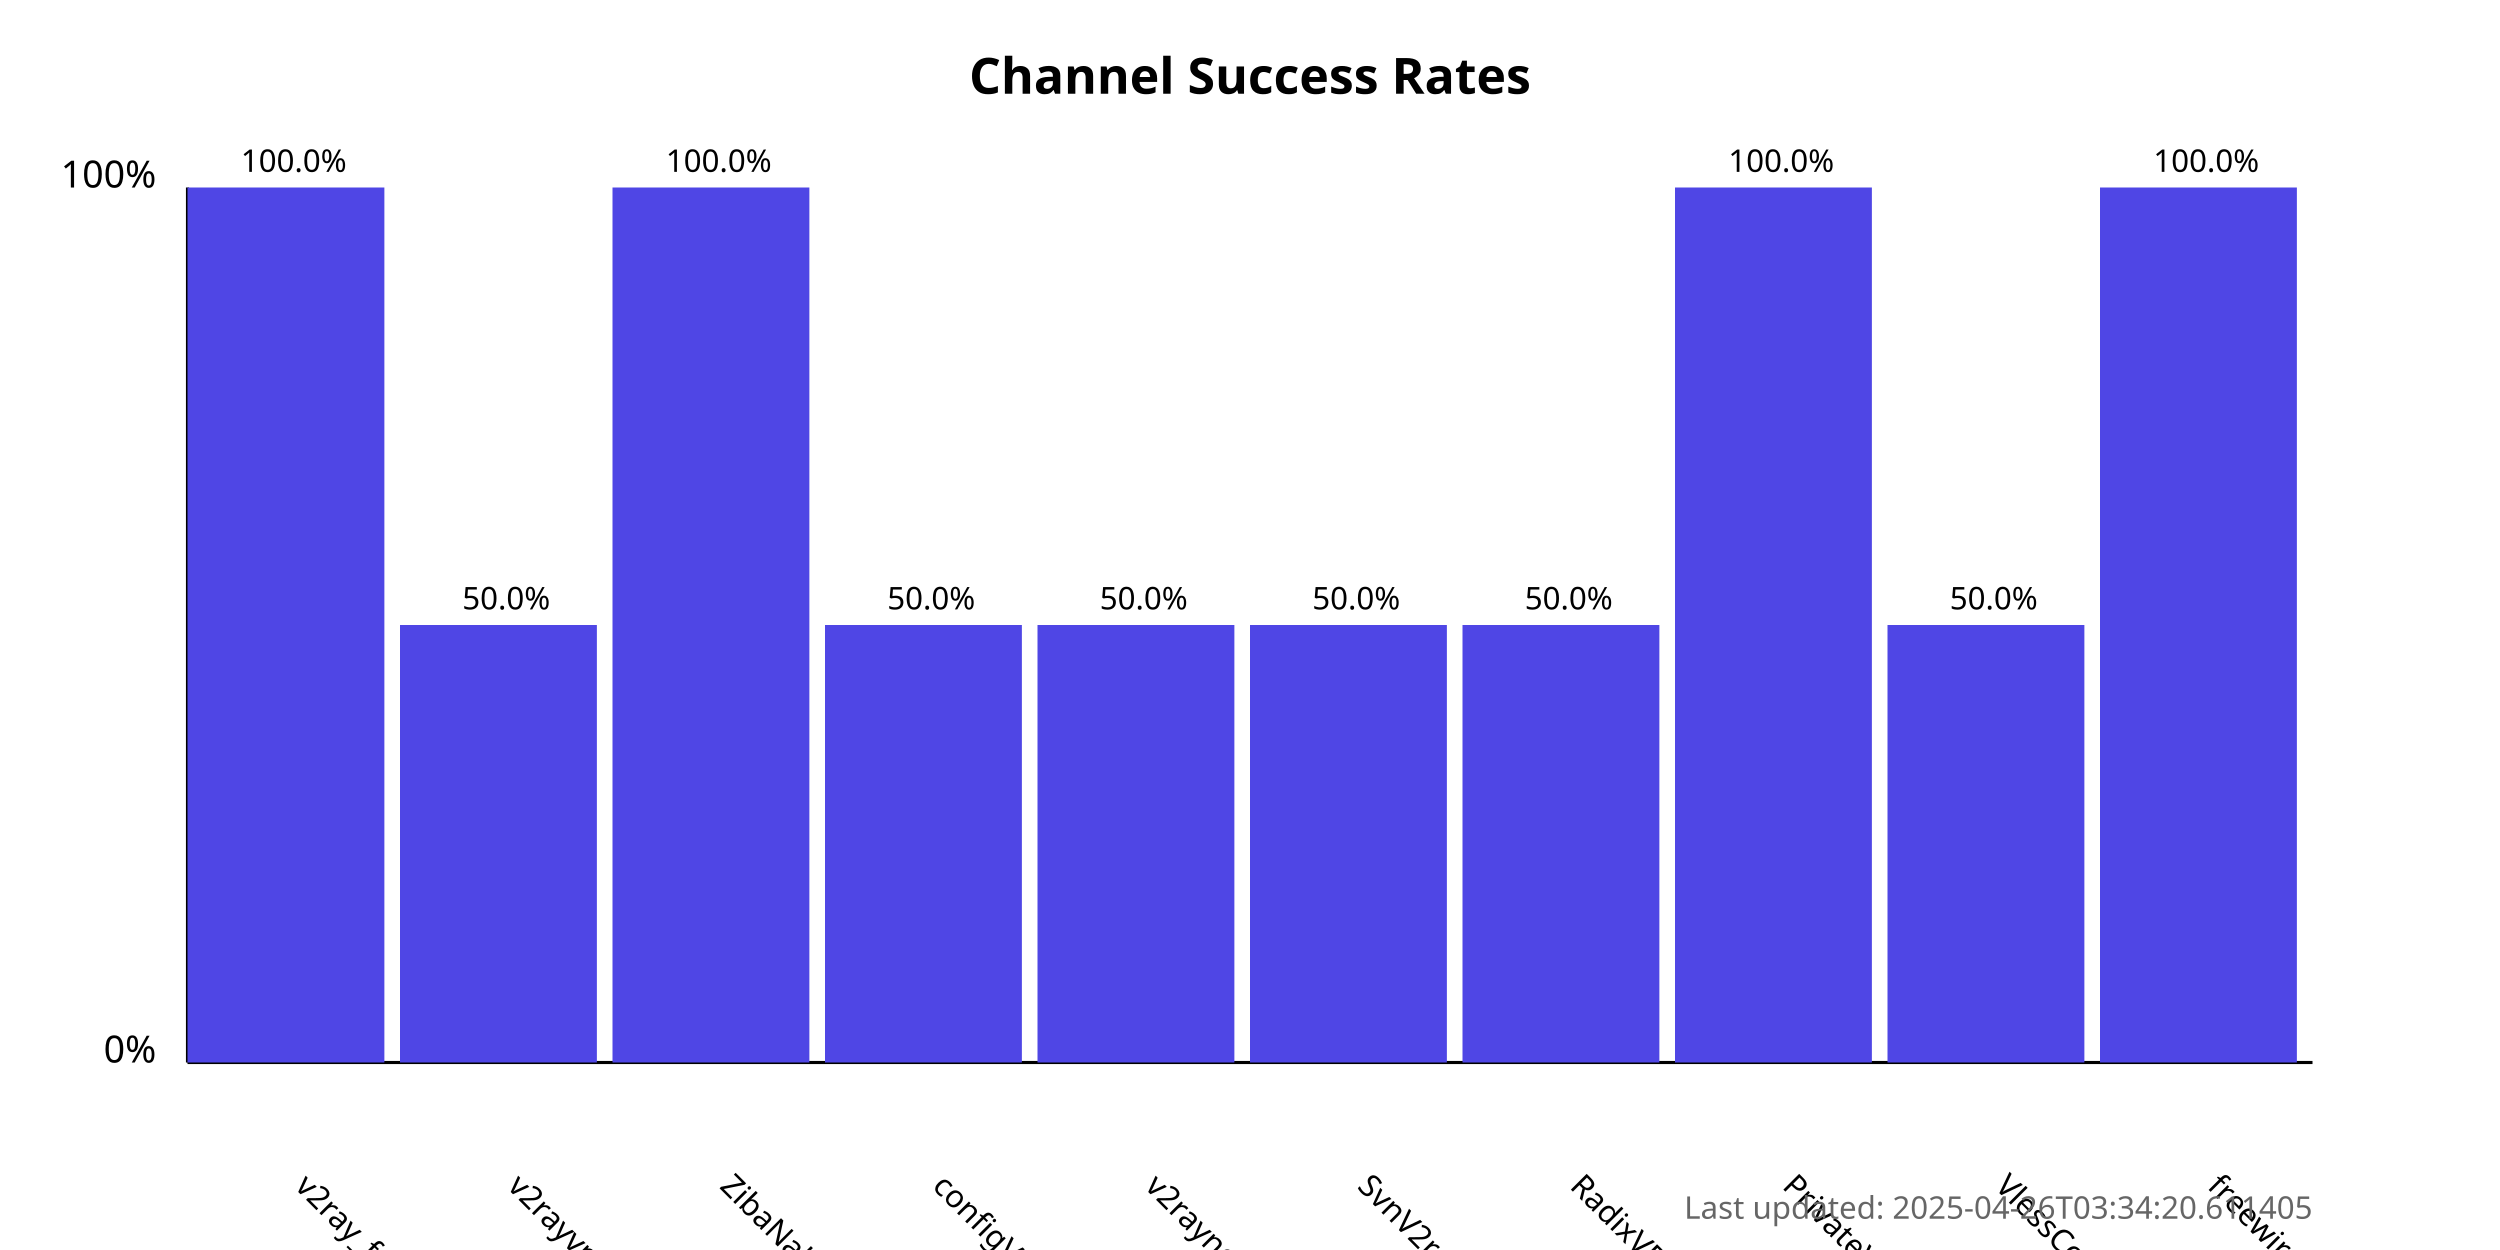
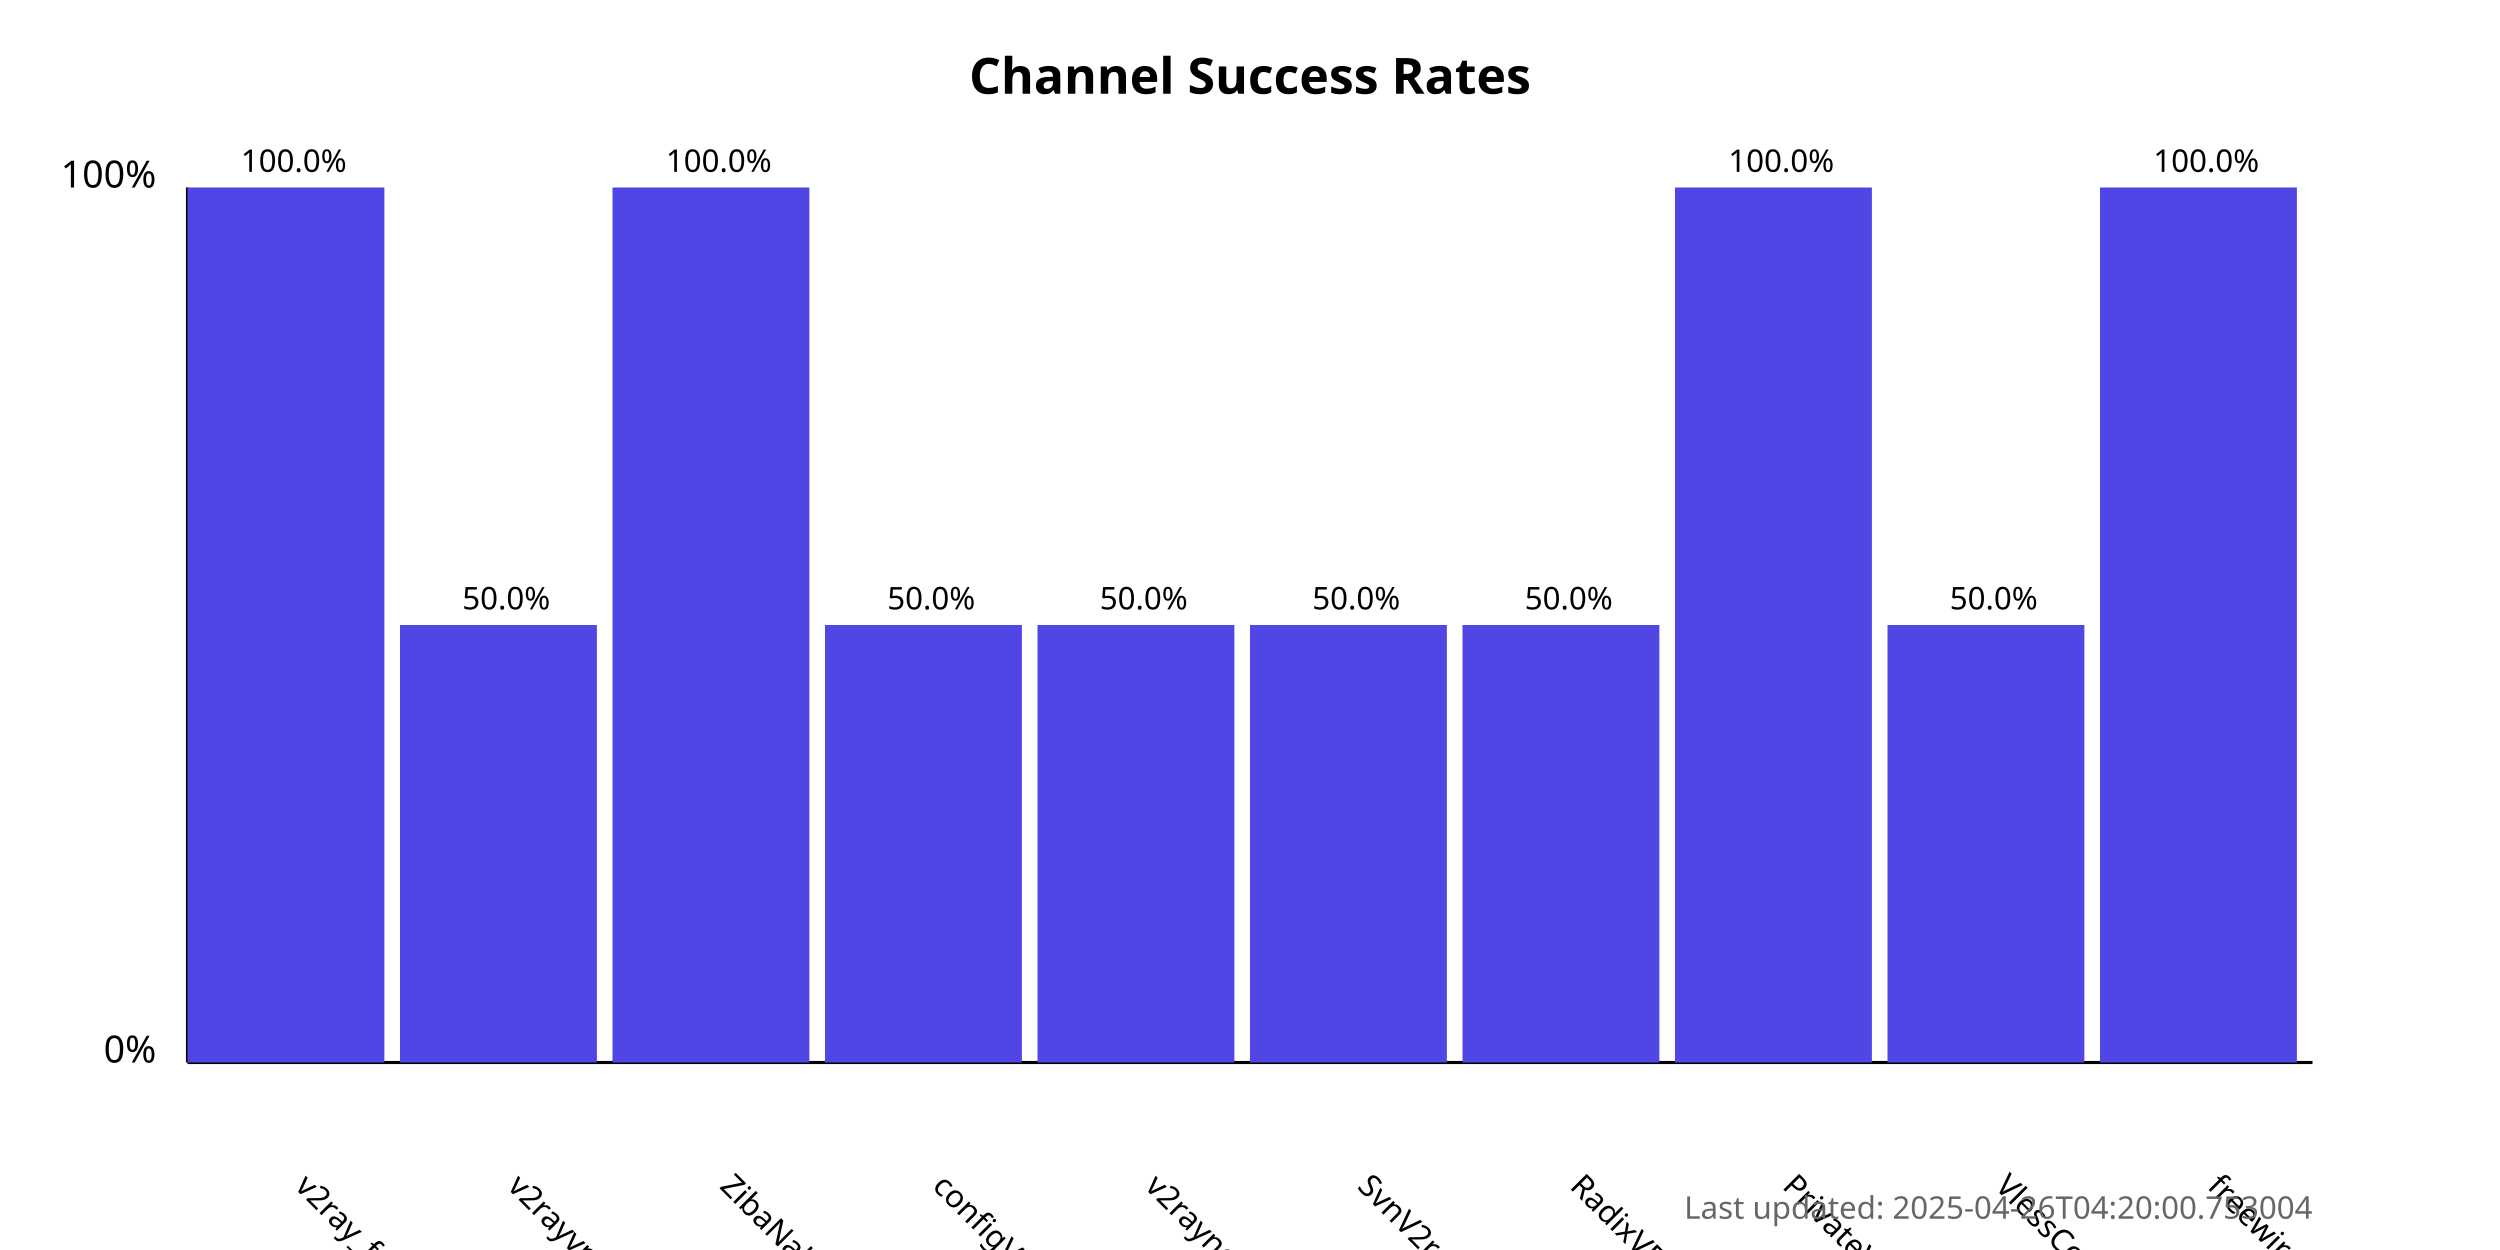
<svg xmlns="http://www.w3.org/2000/svg" width="800" height="400">
  <style>
            .chart-title { font: bold 16px sans-serif; }
            .axis-label { font: 12px sans-serif; }
            .tick-label { font: 10px sans-serif; }
            .bar { fill: #4f46e5; }
            .bar:hover { fill: #6366f1; }
            .timestamp { font: 10px sans-serif; fill: #666; }
        </style>
  <text x="400.0" y="30" text-anchor="middle" class="chart-title">
            Channel Success Rates
        </text>
  <line x1="60" y1="340" x2="60" y2="60" stroke="black" stroke-width="1" />
  <line x1="60" y1="340" x2="740" y2="340" stroke="black" stroke-width="1" />
  <text x="50" y="340" text-anchor="end" class="axis-label">0%</text>
  <text x="50" y="60" text-anchor="end" class="axis-label">100%</text>
  <g>
    <rect x="60" y="60.0" width="63.0" height="280.0" class="bar" />
    <text x="94.0" y="380" transform="rotate(45, 94.0, 380)" text-anchor="start" class="tick-label">
                v2ray_free_conf
            </text>
    <text x="94.0" y="55.0" text-anchor="middle" class="tick-label">
                100.0%
            </text>
  </g>
  <g>
    <rect x="128.0" y="200.0" width="63.0" height="140.0" class="bar" />
    <text x="162.0" y="380" transform="rotate(45, 162.0, 380)" text-anchor="start" class="tick-label">
                v2rayvpno
            </text>
    <text x="162.0" y="195.0" text-anchor="middle" class="tick-label">
                50.0%
            </text>
  </g>
  <g>
    <rect x="196.0" y="60.0" width="63.0" height="280.0" class="bar" />
    <text x="230.0" y="380" transform="rotate(45, 230.0, 380)" text-anchor="start" class="tick-label">
                ZibaNabz
            </text>
    <text x="230.0" y="55.0" text-anchor="middle" class="tick-label">
                100.0%
            </text>
  </g>
  <g>
    <rect x="264.0" y="200.0" width="63.0" height="140.0" class="bar" />
    <text x="298.0" y="380" transform="rotate(45, 298.0, 380)" text-anchor="start" class="tick-label">
                configV2rayForFree
            </text>
    <text x="298.0" y="195.0" text-anchor="middle" class="tick-label">
                50.0%
            </text>
  </g>
  <g>
    <rect x="332.0" y="200.0" width="63.0" height="140.0" class="bar" />
    <text x="366.0" y="380" transform="rotate(45, 366.0, 380)" text-anchor="start" class="tick-label">
                v2rayngvpn
            </text>
    <text x="366.0" y="195.0" text-anchor="middle" class="tick-label">
                50.0%
            </text>
  </g>
  <g>
    <rect x="400.0" y="200.0" width="63.0" height="140.0" class="bar" />
    <text x="434.0" y="380" transform="rotate(45, 434.0, 380)" text-anchor="start" class="tick-label">
                SvnV2ray
            </text>
    <text x="434.0" y="195.0" text-anchor="middle" class="tick-label">
                50.0%
            </text>
  </g>
  <g>
    <rect x="468.0" y="200.0" width="63.0" height="140.0" class="bar" />
    <text x="502.0" y="380" transform="rotate(45, 502.0, 380)" text-anchor="start" class="tick-label">
                RadixVPN
            </text>
    <text x="502.0" y="195.0" text-anchor="middle" class="tick-label">
                50.0%
            </text>
  </g>
  <g>
    <rect x="536.0" y="60.0" width="63.0" height="280.0" class="bar" />
    <text x="570.0" y="380" transform="rotate(45, 570.0, 380)" text-anchor="start" class="tick-label">
                PrivateVPNs
            </text>
    <text x="570.0" y="55.0" text-anchor="middle" class="tick-label">
                100.0%
            </text>
  </g>
  <g>
    <rect x="604.0" y="200.0" width="63.0" height="140.0" class="bar" />
    <text x="638.0" y="380" transform="rotate(45, 638.0, 380)" text-anchor="start" class="tick-label">
                VlessConfig
            </text>
    <text x="638.0" y="195.0" text-anchor="middle" class="tick-label">
                50.0%
            </text>
  </g>
  <g>
    <rect x="672.0" y="60.0" width="63.0" height="280.0" class="bar" />
    <text x="706.0" y="380" transform="rotate(45, 706.0, 380)" text-anchor="start" class="tick-label">
                freewireguard
            </text>
    <text x="706.0" y="55.0" text-anchor="middle" class="tick-label">
                100.0%
            </text>
  </g>
  <text x="740" y="390" text-anchor="end" class="timestamp">
-             Last updated: 2025-04-26T03:34:20.611405
+             Last updated: 2025-04-26T04:20:00.753004
        </text>
</svg>
